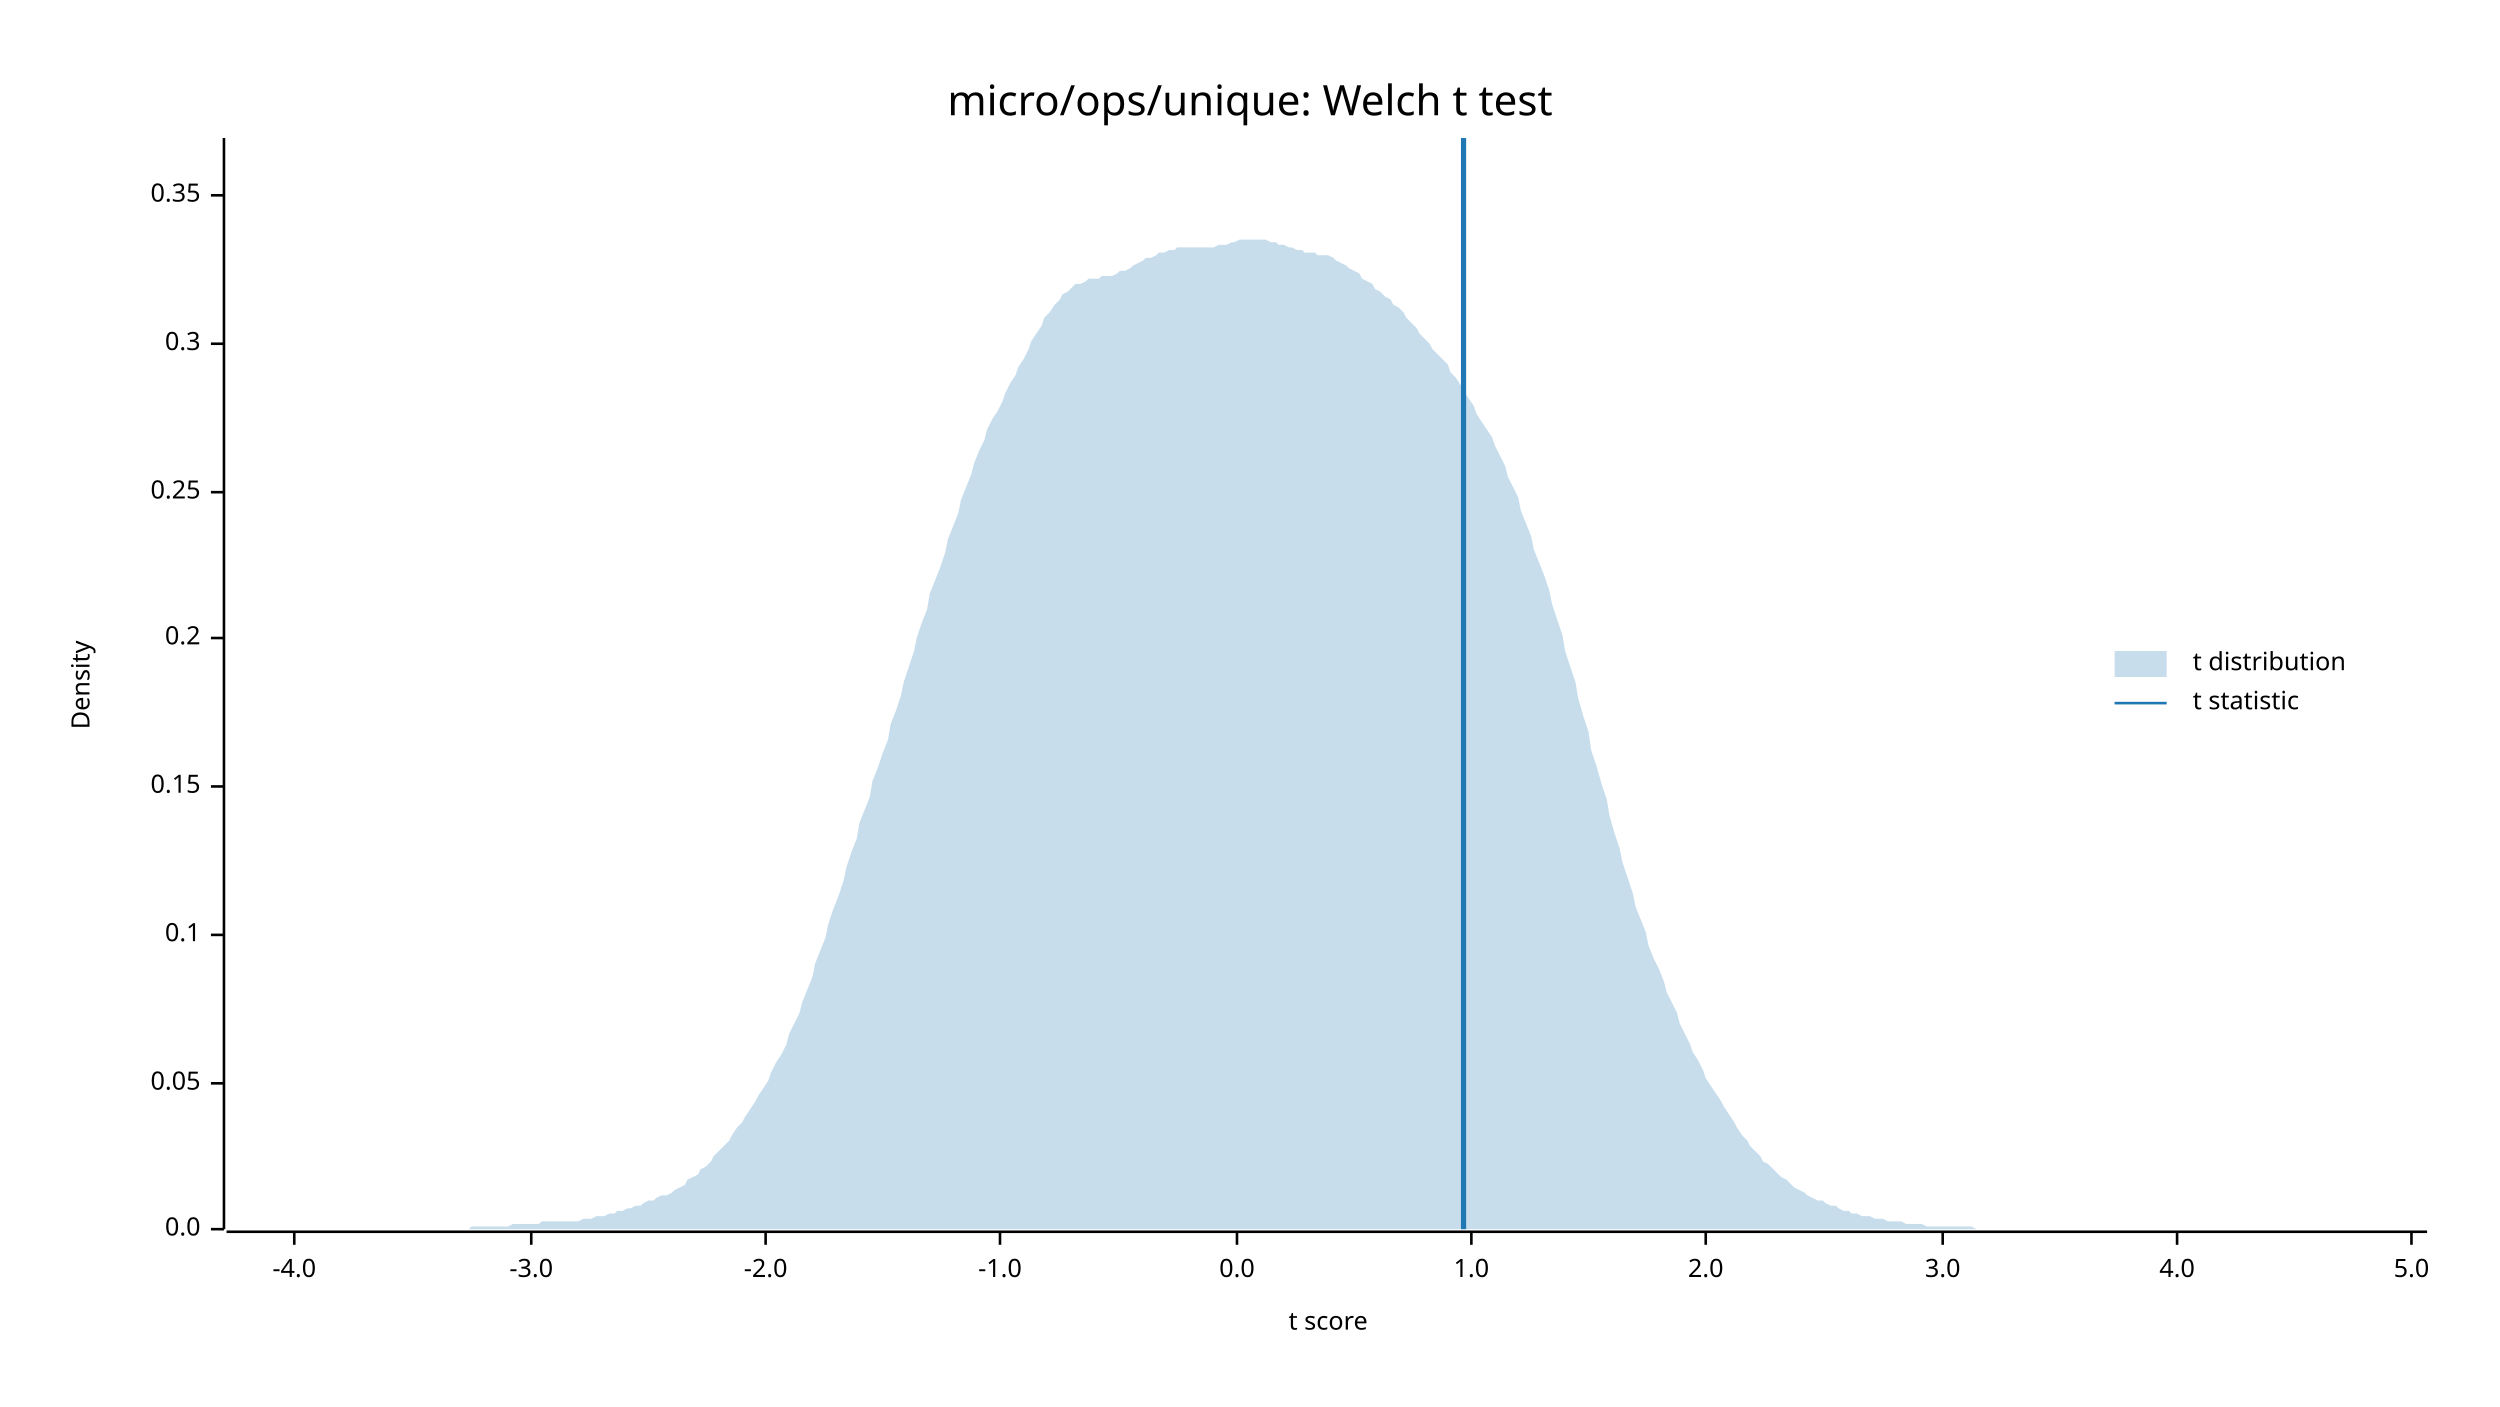
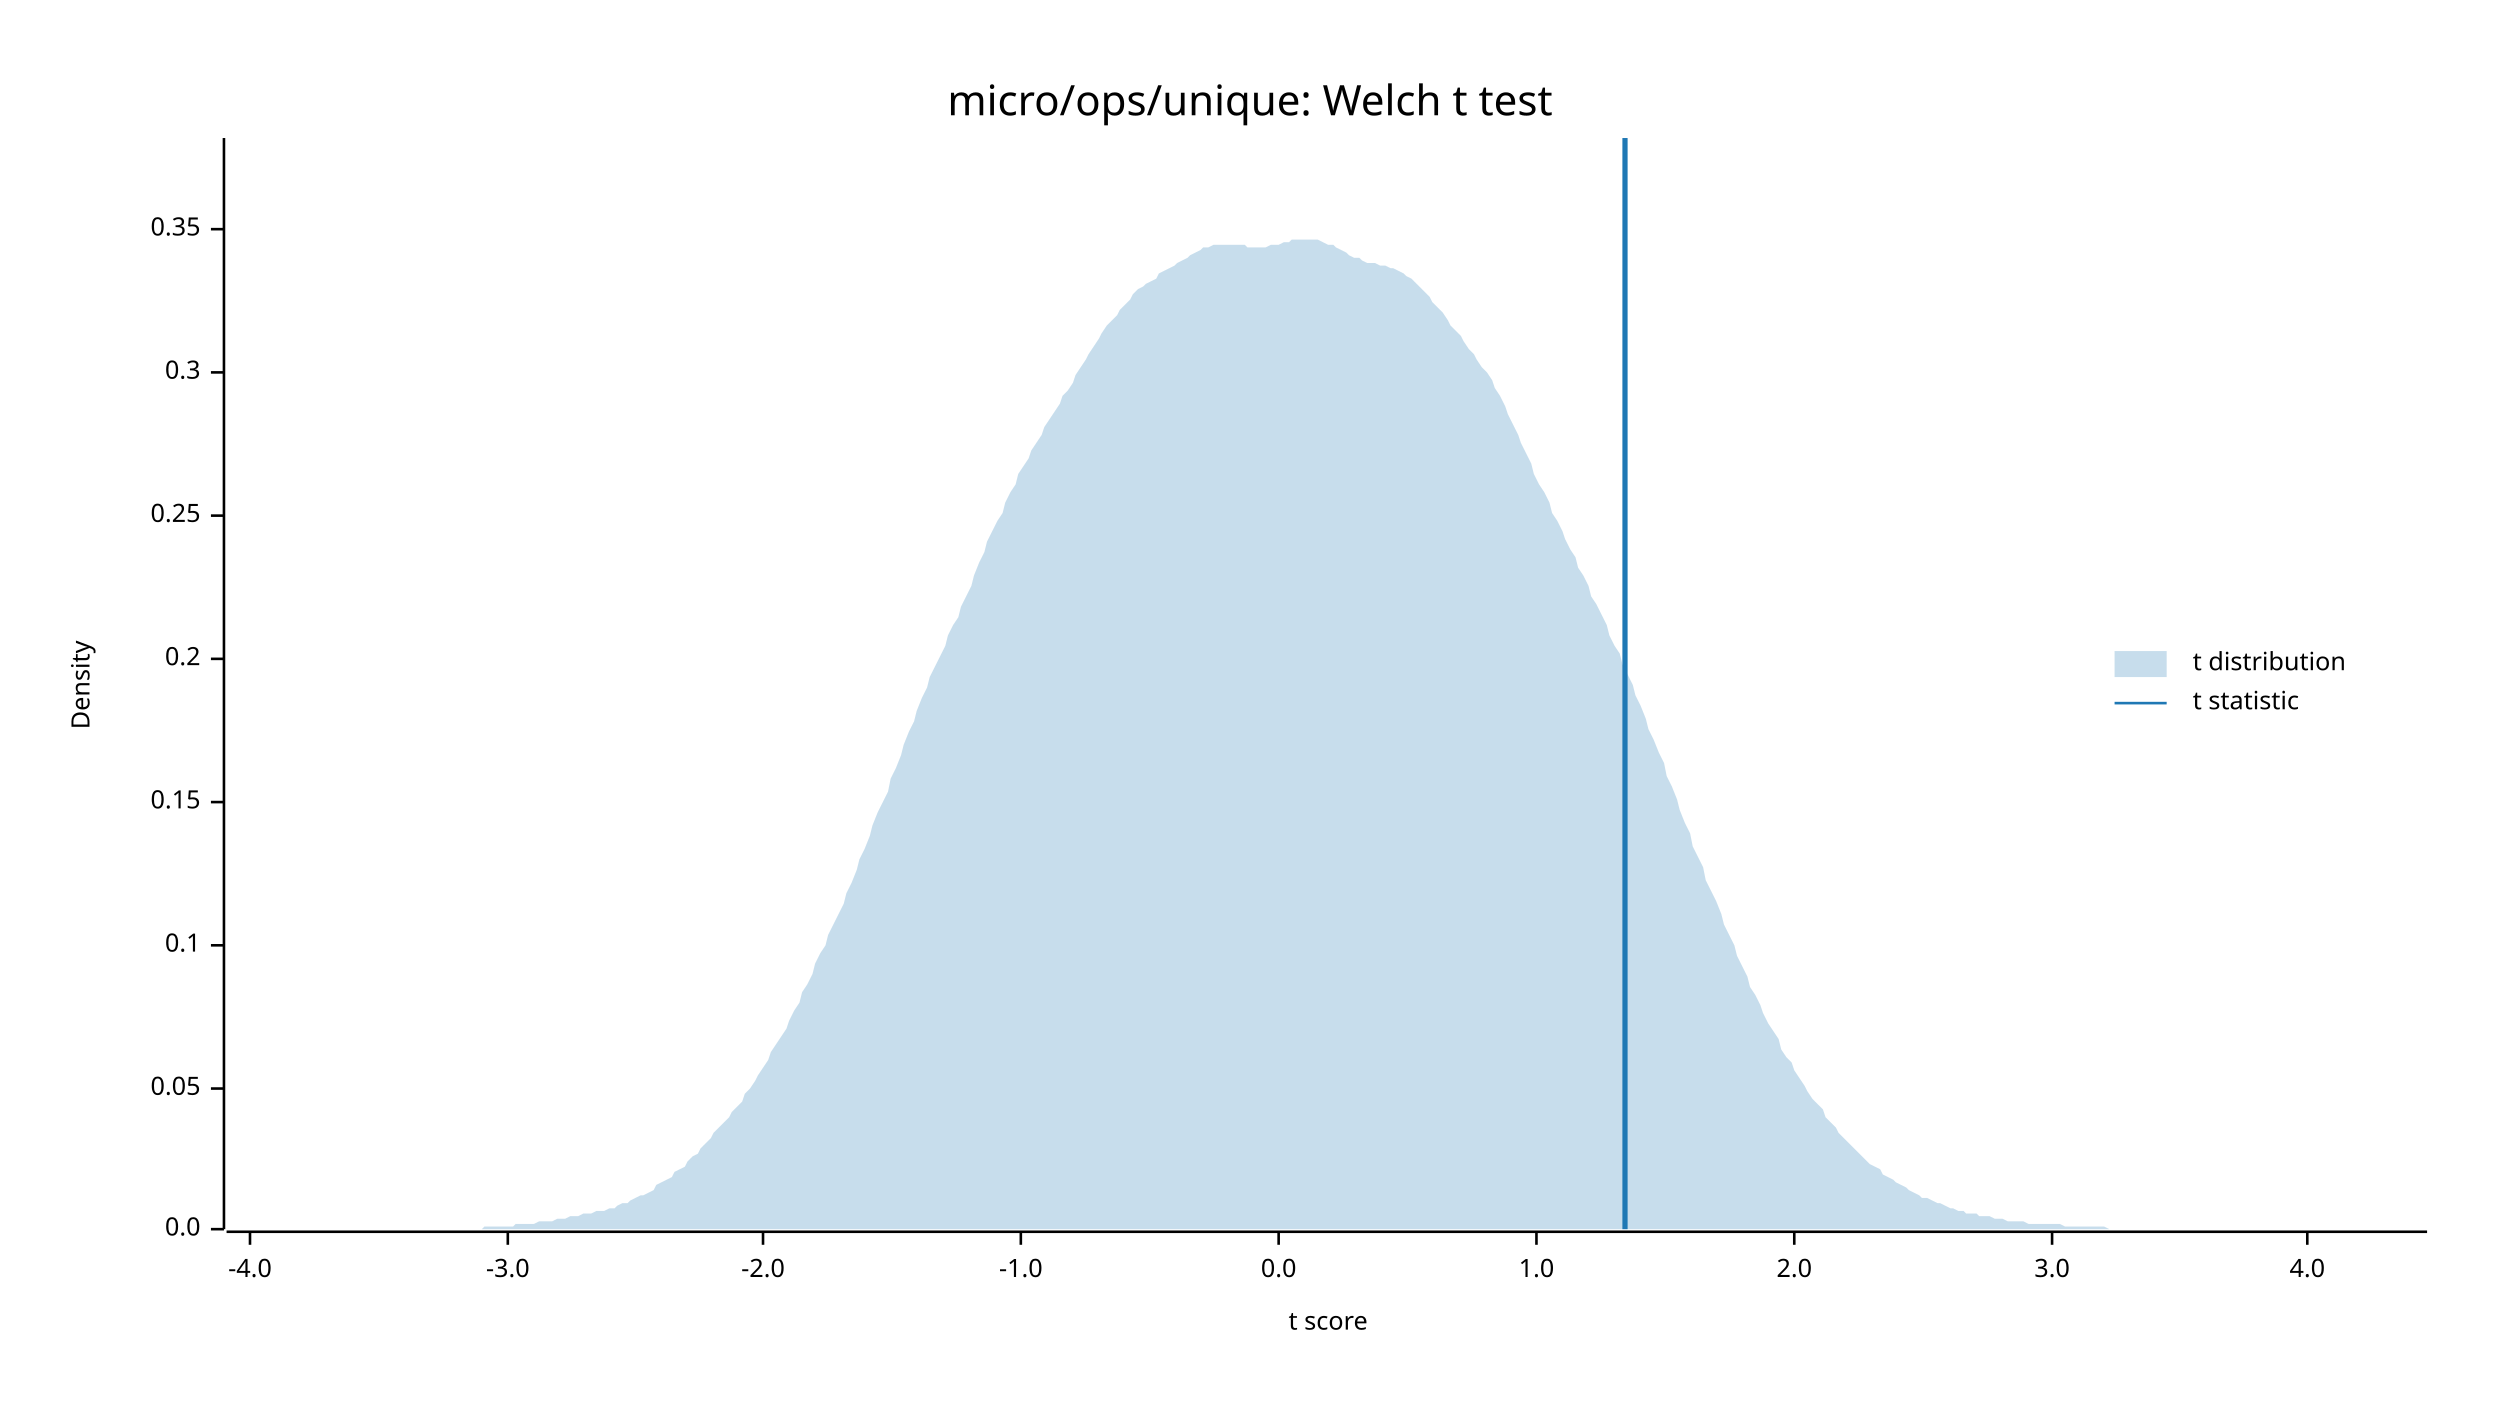
<svg xmlns="http://www.w3.org/2000/svg" width="960" height="540" viewBox="0 0 960 540">
  <text x="480" y="32" dy="0.76em" text-anchor="middle" font-family="sans-serif" font-size="16.129" opacity="1" fill="#000000">
micro/ops/unique: Welch t test
</text>
  <text x="27" y="263" dy="0.76em" text-anchor="middle" font-family="sans-serif" font-size="9.677" opacity="1" fill="#000000" transform="rotate(270, 27, 263)">
Density
</text>
  <text x="510" y="513" dy="-0.5ex" text-anchor="middle" font-family="sans-serif" font-size="9.677" opacity="1" fill="#000000">
t score
</text>
  <polyline fill="none" opacity="1" stroke="#000000" stroke-width="1" points="86,53 86,472 " />
  <text x="77" y="472" dy="0.5ex" text-anchor="end" font-family="sans-serif" font-size="9.677" opacity="1" fill="#000000">
0.0
</text>
  <polyline fill="none" opacity="1" stroke="#000000" stroke-width="1" points="81,472 86,472 " />
-   <text x="77" y="416" dy="0.5ex" text-anchor="end" font-family="sans-serif" font-size="9.677" opacity="1" fill="#000000">
+   <text x="77" y="418" dy="0.5ex" text-anchor="end" font-family="sans-serif" font-size="9.677" opacity="1" fill="#000000">
0.05
</text>
-   <polyline fill="none" opacity="1" stroke="#000000" stroke-width="1" points="81,416 86,416 " />
-   <text x="77" y="359" dy="0.5ex" text-anchor="end" font-family="sans-serif" font-size="9.677" opacity="1" fill="#000000">
+   <polyline fill="none" opacity="1" stroke="#000000" stroke-width="1" points="81,418 86,418 " />
+   <text x="77" y="363" dy="0.5ex" text-anchor="end" font-family="sans-serif" font-size="9.677" opacity="1" fill="#000000">
0.1
</text>
-   <polyline fill="none" opacity="1" stroke="#000000" stroke-width="1" points="81,359 86,359 " />
-   <text x="77" y="302" dy="0.5ex" text-anchor="end" font-family="sans-serif" font-size="9.677" opacity="1" fill="#000000">
+   <polyline fill="none" opacity="1" stroke="#000000" stroke-width="1" points="81,363 86,363 " />
+   <text x="77" y="308" dy="0.5ex" text-anchor="end" font-family="sans-serif" font-size="9.677" opacity="1" fill="#000000">
0.15
</text>
-   <polyline fill="none" opacity="1" stroke="#000000" stroke-width="1" points="81,302 86,302 " />
-   <text x="77" y="245" dy="0.5ex" text-anchor="end" font-family="sans-serif" font-size="9.677" opacity="1" fill="#000000">
+   <polyline fill="none" opacity="1" stroke="#000000" stroke-width="1" points="81,308 86,308 " />
+   <text x="77" y="253" dy="0.5ex" text-anchor="end" font-family="sans-serif" font-size="9.677" opacity="1" fill="#000000">
0.2
</text>
-   <polyline fill="none" opacity="1" stroke="#000000" stroke-width="1" points="81,245 86,245 " />
-   <text x="77" y="189" dy="0.5ex" text-anchor="end" font-family="sans-serif" font-size="9.677" opacity="1" fill="#000000">
+   <polyline fill="none" opacity="1" stroke="#000000" stroke-width="1" points="81,253 86,253 " />
+   <text x="77" y="198" dy="0.5ex" text-anchor="end" font-family="sans-serif" font-size="9.677" opacity="1" fill="#000000">
0.25
</text>
-   <polyline fill="none" opacity="1" stroke="#000000" stroke-width="1" points="81,189 86,189 " />
-   <text x="77" y="132" dy="0.5ex" text-anchor="end" font-family="sans-serif" font-size="9.677" opacity="1" fill="#000000">
+   <polyline fill="none" opacity="1" stroke="#000000" stroke-width="1" points="81,198 86,198 " />
+   <text x="77" y="143" dy="0.5ex" text-anchor="end" font-family="sans-serif" font-size="9.677" opacity="1" fill="#000000">
0.3
</text>
-   <polyline fill="none" opacity="1" stroke="#000000" stroke-width="1" points="81,132 86,132 " />
-   <text x="77" y="75" dy="0.5ex" text-anchor="end" font-family="sans-serif" font-size="9.677" opacity="1" fill="#000000">
+   <polyline fill="none" opacity="1" stroke="#000000" stroke-width="1" points="81,143 86,143 " />
+   <text x="77" y="88" dy="0.5ex" text-anchor="end" font-family="sans-serif" font-size="9.677" opacity="1" fill="#000000">
0.35
</text>
-   <polyline fill="none" opacity="1" stroke="#000000" stroke-width="1" points="81,75 86,75 " />
+   <polyline fill="none" opacity="1" stroke="#000000" stroke-width="1" points="81,88 86,88 " />
  <polyline fill="none" opacity="1" stroke="#000000" stroke-width="1" points="87,473 932,473 " />
-   <text x="113" y="483" dy="0.76em" text-anchor="middle" font-family="sans-serif" font-size="9.677" opacity="1" fill="#000000">
+   <text x="96" y="483" dy="0.76em" text-anchor="middle" font-family="sans-serif" font-size="9.677" opacity="1" fill="#000000">
-4.0
</text>
-   <polyline fill="none" opacity="1" stroke="#000000" stroke-width="1" points="113,473 113,478 " />
-   <text x="204" y="483" dy="0.76em" text-anchor="middle" font-family="sans-serif" font-size="9.677" opacity="1" fill="#000000">
+   <polyline fill="none" opacity="1" stroke="#000000" stroke-width="1" points="96,473 96,478 " />
+   <text x="195" y="483" dy="0.76em" text-anchor="middle" font-family="sans-serif" font-size="9.677" opacity="1" fill="#000000">
-3.0
</text>
-   <polyline fill="none" opacity="1" stroke="#000000" stroke-width="1" points="204,473 204,478 " />
-   <text x="294" y="483" dy="0.76em" text-anchor="middle" font-family="sans-serif" font-size="9.677" opacity="1" fill="#000000">
+   <polyline fill="none" opacity="1" stroke="#000000" stroke-width="1" points="195,473 195,478 " />
+   <text x="293" y="483" dy="0.76em" text-anchor="middle" font-family="sans-serif" font-size="9.677" opacity="1" fill="#000000">
-2.0
</text>
-   <polyline fill="none" opacity="1" stroke="#000000" stroke-width="1" points="294,473 294,478 " />
-   <text x="384" y="483" dy="0.76em" text-anchor="middle" font-family="sans-serif" font-size="9.677" opacity="1" fill="#000000">
+   <polyline fill="none" opacity="1" stroke="#000000" stroke-width="1" points="293,473 293,478 " />
+   <text x="392" y="483" dy="0.76em" text-anchor="middle" font-family="sans-serif" font-size="9.677" opacity="1" fill="#000000">
-1.0
</text>
-   <polyline fill="none" opacity="1" stroke="#000000" stroke-width="1" points="384,473 384,478 " />
-   <text x="475" y="483" dy="0.76em" text-anchor="middle" font-family="sans-serif" font-size="9.677" opacity="1" fill="#000000">
+   <polyline fill="none" opacity="1" stroke="#000000" stroke-width="1" points="392,473 392,478 " />
+   <text x="491" y="483" dy="0.76em" text-anchor="middle" font-family="sans-serif" font-size="9.677" opacity="1" fill="#000000">
0.0
</text>
-   <polyline fill="none" opacity="1" stroke="#000000" stroke-width="1" points="475,473 475,478 " />
-   <text x="565" y="483" dy="0.76em" text-anchor="middle" font-family="sans-serif" font-size="9.677" opacity="1" fill="#000000">
+   <polyline fill="none" opacity="1" stroke="#000000" stroke-width="1" points="491,473 491,478 " />
+   <text x="590" y="483" dy="0.76em" text-anchor="middle" font-family="sans-serif" font-size="9.677" opacity="1" fill="#000000">
1.0
</text>
-   <polyline fill="none" opacity="1" stroke="#000000" stroke-width="1" points="565,473 565,478 " />
-   <text x="655" y="483" dy="0.76em" text-anchor="middle" font-family="sans-serif" font-size="9.677" opacity="1" fill="#000000">
+   <polyline fill="none" opacity="1" stroke="#000000" stroke-width="1" points="590,473 590,478 " />
+   <text x="689" y="483" dy="0.76em" text-anchor="middle" font-family="sans-serif" font-size="9.677" opacity="1" fill="#000000">
2.0
</text>
-   <polyline fill="none" opacity="1" stroke="#000000" stroke-width="1" points="655,473 655,478 " />
-   <text x="746" y="483" dy="0.76em" text-anchor="middle" font-family="sans-serif" font-size="9.677" opacity="1" fill="#000000">
+   <polyline fill="none" opacity="1" stroke="#000000" stroke-width="1" points="689,473 689,478 " />
+   <text x="788" y="483" dy="0.76em" text-anchor="middle" font-family="sans-serif" font-size="9.677" opacity="1" fill="#000000">
3.0
</text>
-   <polyline fill="none" opacity="1" stroke="#000000" stroke-width="1" points="746,473 746,478 " />
-   <text x="836" y="483" dy="0.76em" text-anchor="middle" font-family="sans-serif" font-size="9.677" opacity="1" fill="#000000">
+   <polyline fill="none" opacity="1" stroke="#000000" stroke-width="1" points="788,473 788,478 " />
+   <text x="886" y="483" dy="0.76em" text-anchor="middle" font-family="sans-serif" font-size="9.677" opacity="1" fill="#000000">
4.0
</text>
-   <polyline fill="none" opacity="1" stroke="#000000" stroke-width="1" points="836,473 836,478 " />
-   <text x="926" y="483" dy="0.76em" text-anchor="middle" font-family="sans-serif" font-size="9.677" opacity="1" fill="#000000">
- 5.0
- </text>
-   <polyline fill="none" opacity="1" stroke="#000000" stroke-width="1" points="926,473 926,478 " />
-   <polygon opacity="0.25" fill="#1F78B4" points="87,472 88,472 90,472 92,472 93,472 95,472 97,472 98,472 100,472 102,472 103,472 105,472 107,472 109,472 110,472 112,472 114,472 115,472 117,472 119,472 120,472 122,472 124,472 125,472 127,472 129,472 131,472 132,472 134,472 136,472 137,472 139,472 141,472 142,472 144,472 146,472 147,472 149,472 151,472 153,472 154,472 156,472 158,472 159,472 161,472 163,472 164,472 166,472 168,472 169,472 171,472 173,472 175,472 176,472 178,472 180,472 181,471 183,471 185,471 186,471 188,471 190,471 191,471 193,471 195,471 197,470 198,470 200,470 202,470 203,470 205,470 207,470 208,469 210,469 212,469 214,469 215,469 217,469 219,469 220,469 222,469 224,468 225,468 227,468 229,467 230,467 232,467 234,466 236,466 237,465 239,465 241,464 242,464 244,463 246,463 247,462 249,461 251,461 252,460 254,459 256,459 258,458 259,457 261,456 263,455 264,453 266,452 268,451 269,449 271,448 273,446 274,444 276,442 278,440 280,438 281,436 283,433 285,431 286,429 288,426 290,423 291,421 293,418 295,415 296,412 298,408 300,405 302,401 303,397 305,393 307,389 308,385 310,380 312,375 313,370 315,365 317,360 318,355 320,349 322,344 324,338 325,333 327,327 329,322 330,316 332,311 334,306 335,300 337,295 339,289 341,284 342,278 344,273 346,267 347,262 349,256 351,250 352,245 354,239 356,234 357,228 359,223 361,218 363,212 364,207 366,202 368,197 369,192 371,187 373,182 374,178 376,173 378,169 379,165 381,161 383,158 385,154 386,151 388,147 390,144 391,141 393,138 395,134 396,131 398,128 400,125 401,122 403,120 405,117 407,115 408,113 410,112 412,110 413,109 415,109 417,108 418,107 420,107 422,107 423,106 425,106 427,106 429,105 430,104 432,104 434,103 435,102 437,101 439,100 440,99 442,99 444,98 445,97 447,97 449,96 451,96 452,95 454,95 456,95 457,95 459,95 461,95 462,95 464,95 466,95 468,94 469,94 471,94 473,93 474,93 476,92 478,92 479,92 481,92 483,92 484,92 486,92 488,93 490,93 491,94 493,94 495,95 496,95 498,96 500,96 501,97 503,97 505,97 506,98 508,98 510,98 512,99 513,100 515,101 517,102 518,103 520,104 522,105 523,107 525,108 527,109 528,111 530,112 532,114 534,115 535,117 537,118 539,120 540,122 542,124 544,126 545,128 547,130 549,132 550,134 552,136 554,138 556,140 557,143 559,145 561,148 562,150 564,153 566,156 567,159 569,162 571,165 573,168 574,171 576,175 578,179 579,183 581,187 583,191 584,196 586,201 588,206 589,211 591,216 593,221 595,227 596,232 598,238 600,244 601,250 603,256 605,262 606,268 608,275 610,281 611,288 613,294 615,301 617,307 618,313 620,320 622,326 623,331 625,337 627,343 628,348 630,353 632,358 633,363 635,368 637,372 639,377 640,381 642,385 644,389 645,393 647,397 649,401 650,404 652,407 654,411 655,414 657,417 659,420 661,423 662,425 664,428 666,431 667,433 669,436 671,438 672,440 674,442 676,444 677,446 679,447 681,449 683,451 684,452 686,453 688,455 689,456 691,457 693,458 694,459 696,460 698,461 700,461 701,462 703,463 705,463 706,464 708,465 710,465 711,466 713,466 715,467 716,467 718,467 720,468 722,468 723,468 725,469 727,469 728,469 730,469 732,470 733,470 735,470 737,470 738,470 740,471 742,471 744,471 745,471 747,471 749,471 750,471 752,471 754,471 755,471 757,471 759,472 760,472 762,472 764,472 766,472 767,472 769,472 771,472 772,472 774,472 776,472 777,472 779,472 781,472 782,472 784,472 786,472 788,472 789,472 791,472 793,472 794,472 796,472 798,472 799,472 801,472 803,472 804,472 806,472 808,472 810,472 811,472 813,472 815,472 816,472 818,472 820,472 821,472 823,472 825,472 827,472 828,472 830,472 832,472 833,472 835,472 837,472 838,472 840,472 842,472 843,472 845,472 847,472 849,472 850,472 852,472 854,472 855,472 857,472 859,472 860,472 862,472 864,472 865,472 867,472 869,472 871,472 872,472 874,472 876,472 877,472 879,472 881,472 882,472 884,472 886,472 887,472 889,472 891,472 893,472 894,472 896,472 898,472 899,472 901,472 903,472 904,472 906,472 908,472 909,472 911,472 913,472 915,472 916,472 918,472 920,472 921,472 923,472 925,472 926,472 928,472 930,472 932,472 932,472 87,472 " />
-   <polyline fill="none" opacity="1" stroke="#1F78B4" stroke-width="2" points="562,472 562,53 " />
+   <polyline fill="none" opacity="1" stroke="#000000" stroke-width="1" points="886,473 886,478 " />
+   <polygon opacity="0.25" fill="#1F78B4" points="87,472 88,472 90,472 92,472 93,472 95,472 97,472 98,472 100,472 102,472 103,472 105,472 107,472 109,472 110,472 112,472 114,472 115,472 117,472 119,472 120,472 122,472 124,472 125,472 127,472 129,472 131,472 132,472 134,472 136,472 137,472 139,472 141,472 142,472 144,472 146,472 147,472 149,472 151,472 153,472 154,472 156,472 158,472 159,472 161,472 163,472 164,472 166,472 168,472 169,472 171,472 173,472 175,472 176,472 178,472 180,472 181,472 183,472 185,472 186,471 188,471 190,471 191,471 193,471 195,471 197,471 198,470 200,470 202,470 203,470 205,470 207,469 208,469 210,469 212,469 214,468 215,468 217,468 219,467 220,467 222,467 224,466 225,466 227,466 229,465 230,465 232,465 234,464 236,464 237,463 239,462 241,462 242,461 244,460 246,459 247,459 249,458 251,457 252,455 254,454 256,453 258,452 259,450 261,449 263,448 264,446 266,444 268,443 269,441 271,439 273,437 274,435 276,433 278,431 280,429 281,427 283,425 285,423 286,420 288,418 290,415 291,413 293,410 295,407 296,404 298,401 300,398 302,395 303,392 305,388 307,385 308,381 310,378 312,374 313,370 315,366 317,363 318,359 320,355 322,351 324,347 325,343 327,339 329,334 330,330 332,326 334,321 335,317 337,312 339,308 341,304 342,299 344,295 346,290 347,286 349,281 351,277 352,273 354,268 356,264 357,260 359,256 361,252 363,248 364,244 366,240 368,237 369,233 371,229 373,225 374,221 376,216 378,212 379,208 381,204 383,200 385,197 386,193 388,189 390,186 391,182 393,179 395,176 396,173 398,170 400,167 401,164 403,161 405,158 407,155 408,152 410,150 412,147 413,144 415,141 417,138 418,136 420,133 422,130 423,128 425,125 427,123 429,121 430,119 432,117 434,115 435,113 437,111 439,110 440,109 442,108 444,107 445,105 447,104 449,103 451,102 452,101 454,100 456,99 457,98 459,97 461,96 462,95 464,95 466,94 468,94 469,94 471,94 473,94 474,94 476,94 478,94 479,95 481,95 483,95 484,95 486,95 488,94 490,94 491,94 493,93 495,93 496,92 498,92 500,92 501,92 503,92 505,92 506,92 508,93 510,94 512,94 513,95 515,96 517,97 518,98 520,99 522,99 523,100 525,101 527,101 528,101 530,102 532,102 534,103 535,103 537,104 539,105 540,106 542,107 544,109 545,110 547,112 549,114 550,116 552,118 554,120 556,123 557,125 559,127 561,129 562,131 564,134 566,136 567,138 569,141 571,143 573,146 574,149 576,152 578,156 579,159 581,163 583,167 584,170 586,174 588,178 589,182 591,186 593,189 595,193 596,197 598,200 600,204 601,207 603,211 605,214 606,218 608,221 610,225 611,229 613,232 615,236 617,240 618,244 620,248 622,251 623,255 625,259 627,263 628,267 630,271 632,276 633,280 635,284 637,289 639,293 640,298 642,302 644,307 645,311 647,316 649,320 650,325 652,329 654,333 655,338 657,342 659,346 661,351 662,355 664,359 666,363 667,367 669,371 671,375 672,379 674,382 676,386 677,389 679,393 681,396 683,399 684,403 686,406 688,408 689,411 691,414 693,417 694,419 696,422 698,424 700,426 701,429 703,431 705,433 706,435 708,437 710,439 711,440 713,442 715,444 716,445 718,447 720,448 722,449 723,451 725,452 727,453 728,454 730,455 732,456 733,457 735,458 737,459 738,460 740,460 742,461 744,462 745,462 747,463 749,464 750,464 752,465 754,465 755,466 757,466 759,466 760,467 762,467 764,467 766,468 767,468 769,468 771,469 772,469 774,469 776,469 777,469 779,470 781,470 782,470 784,470 786,470 788,470 789,470 791,470 793,471 794,471 796,471 798,471 799,471 801,471 803,471 804,471 806,471 808,471 810,472 811,472 813,472 815,472 816,472 818,472 820,472 821,472 823,472 825,472 827,472 828,472 830,472 832,472 833,472 835,472 837,472 838,472 840,472 842,472 843,472 845,472 847,472 849,472 850,472 852,472 854,472 855,472 857,472 859,472 860,472 862,472 864,472 865,472 867,472 869,472 871,472 872,472 874,472 876,472 877,472 879,472 881,472 882,472 884,472 886,472 887,472 889,472 891,472 893,472 894,472 896,472 898,472 899,472 901,472 903,472 904,472 906,472 908,472 909,472 911,472 913,472 915,472 916,472 918,472 920,472 921,472 923,472 925,472 926,472 928,472 930,472 932,472 932,472 87,472 " />
+   <polyline fill="none" opacity="1" stroke="#1F78B4" stroke-width="2" points="624,472 624,53 " />
  <text x="842" y="250" dy="0.76em" text-anchor="start" font-family="sans-serif" font-size="9.677" opacity="1" fill="#000000">
t distribution
</text>
  <text x="842" y="265" dy="0.76em" text-anchor="start" font-family="sans-serif" font-size="9.677" opacity="1" fill="#000000">
t statistic
</text>
  <rect x="812" y="250" width="20" height="10" opacity="0.25" fill="#1F78B4" stroke="none" />
  <polyline fill="none" opacity="1" stroke="#1F78B4" stroke-width="1" points="812,270 832,270 " />
</svg>
